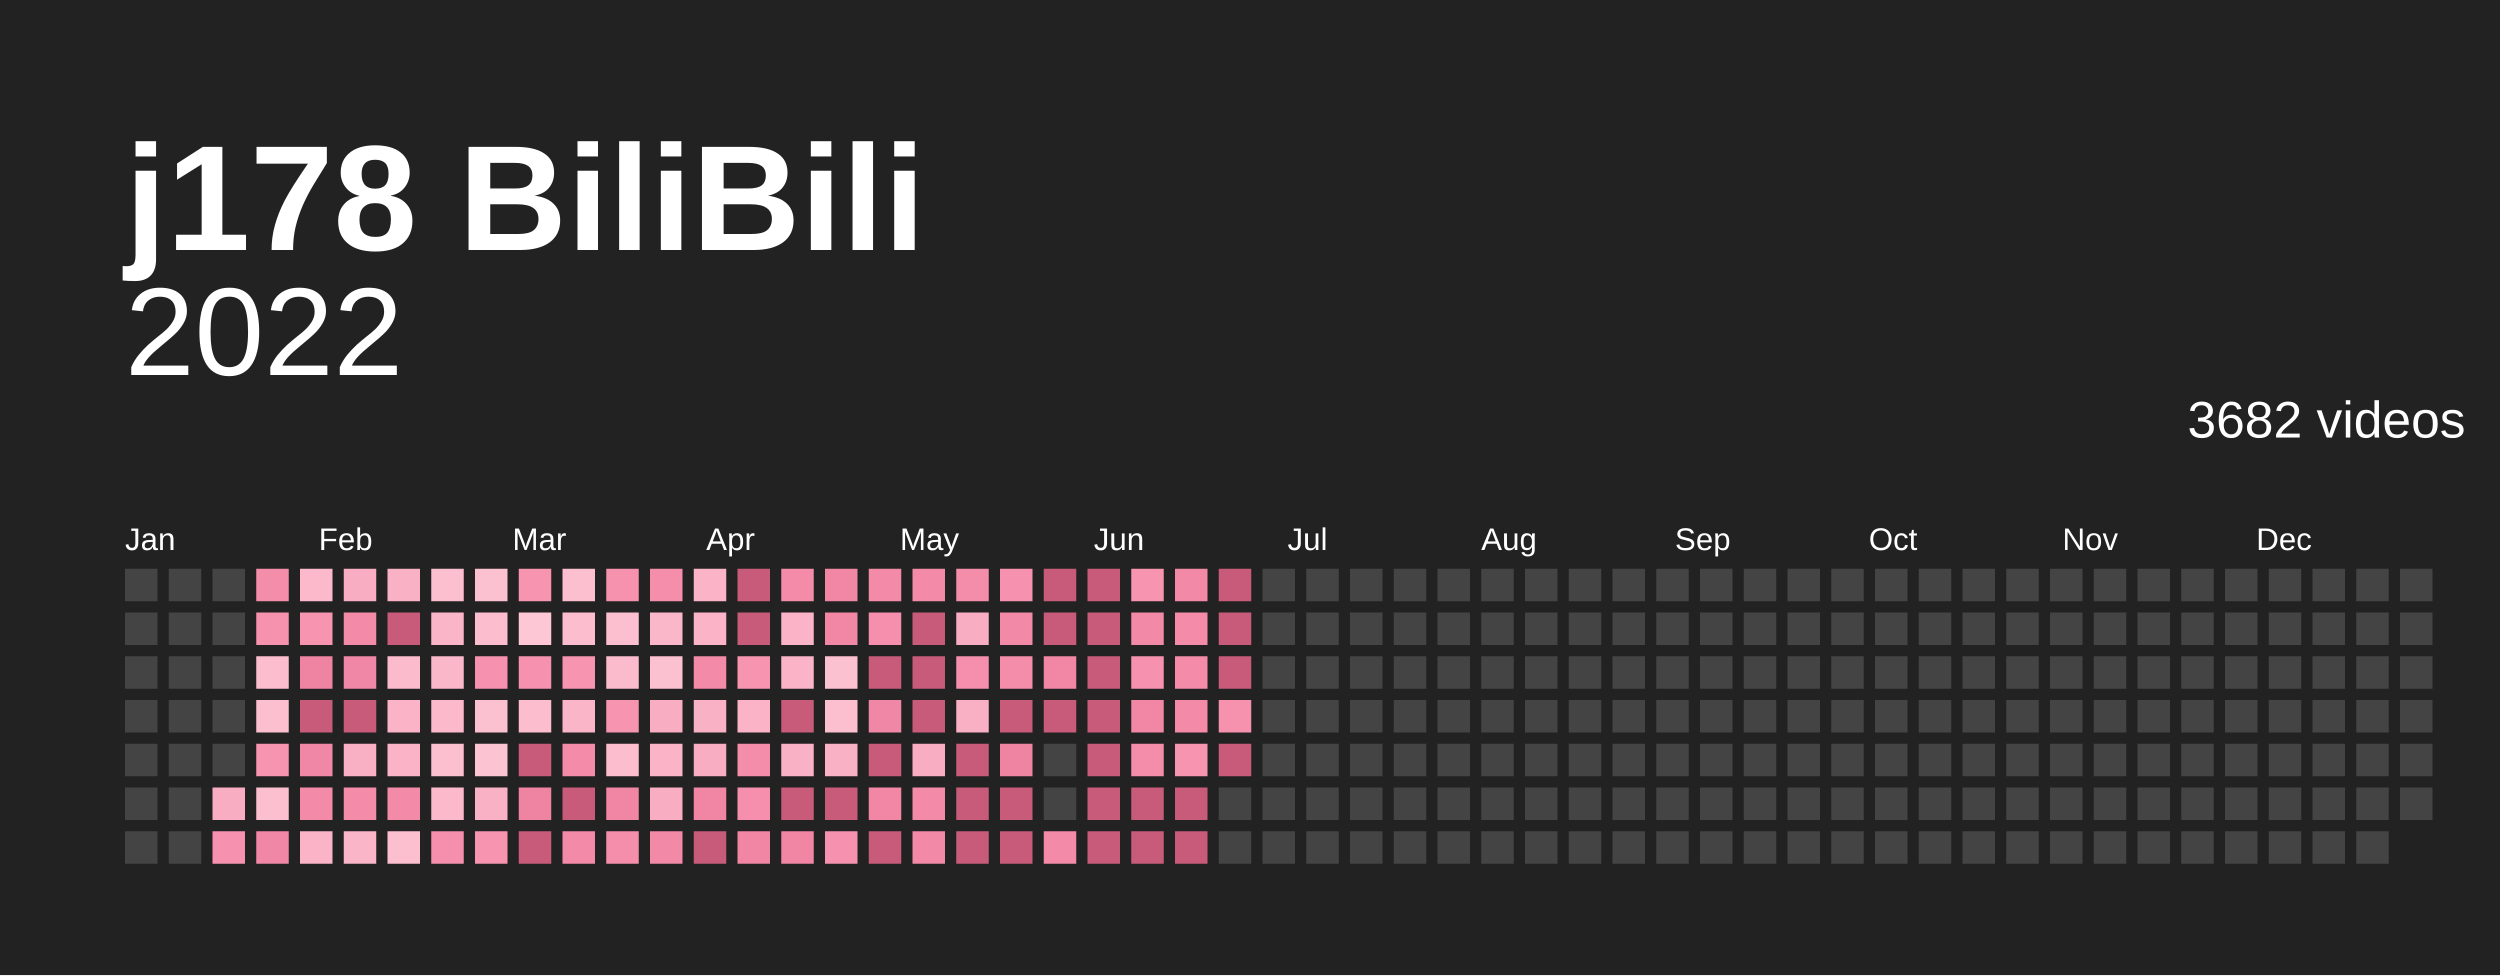
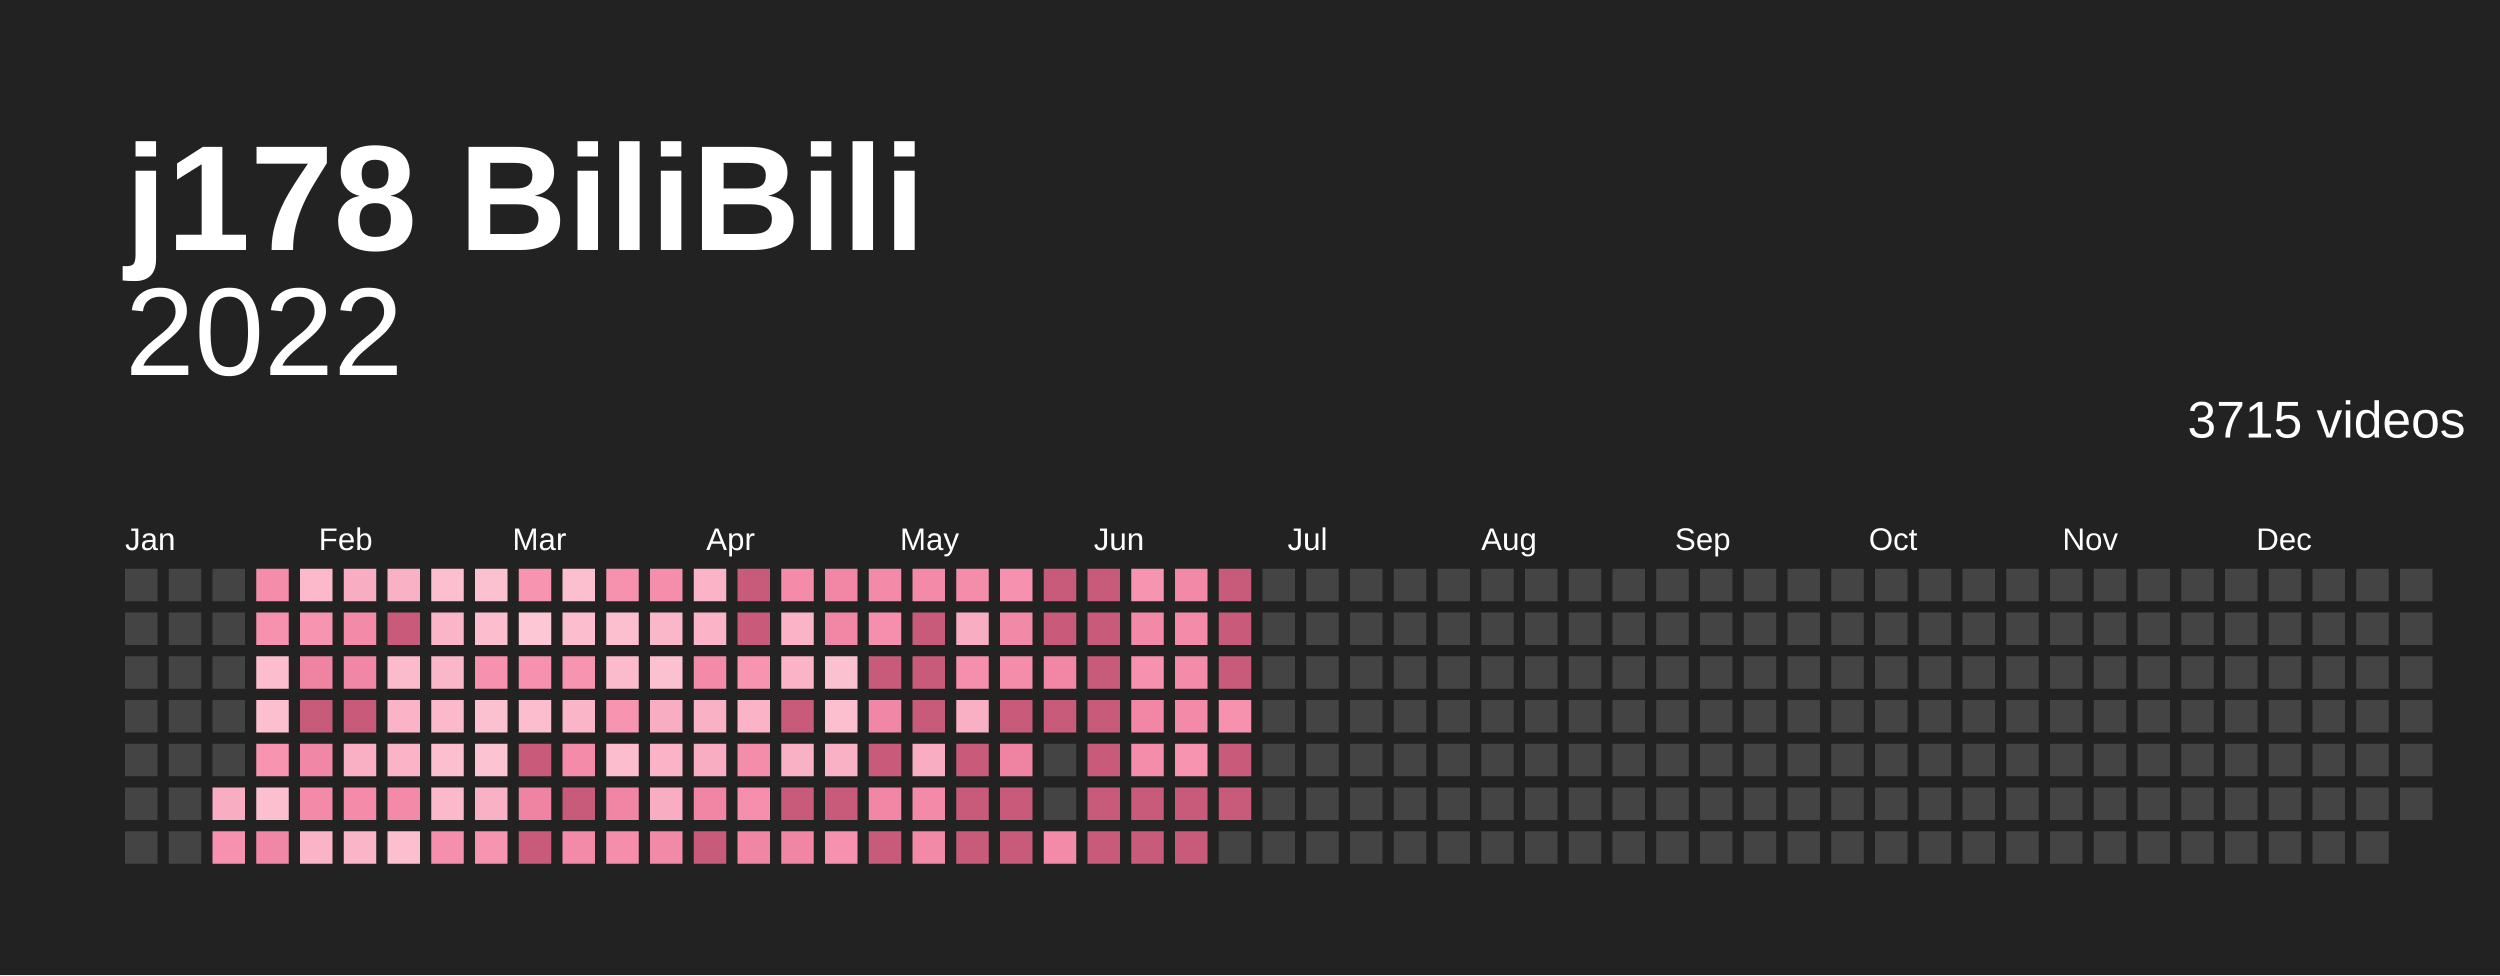
<svg xmlns="http://www.w3.org/2000/svg" baseProfile="full" height="78mm" version="1.1" viewBox="0,0,200,78" width="200mm">
  <defs />
  <rect fill="#222222" height="78" width="200" x="0" y="0" />
  <text fill="#ffffff" style="font-size:12px; font-family:Arial; font-weight:bold;" x="10" y="20">j178 BiliBili</text>
  <text alignment-baseline="hanging" fill="#ffffff" style="font-size:10.0px; font-family:Arial;" x="10" y="30">2022</text>
-   <text alignment-baseline="hanging" fill="#ffffff" style="font-size:4.125px; font-family:Arial;" x="175" y="35">3682 videos</text>
+   <text alignment-baseline="hanging" fill="#ffffff" style="font-size:4.125px; font-family:Arial;" x="175" y="35">3715 videos</text>
  <text fill="#ffffff" style="font-size:2.5px; font-family:Arial" x="10.0" y="44">Jan</text>
  <text fill="#ffffff" style="font-size:2.5px; font-family:Arial" x="25.5" y="44">Feb</text>
  <text fill="#ffffff" style="font-size:2.5px; font-family:Arial" x="41.0" y="44">Mar</text>
  <text fill="#ffffff" style="font-size:2.5px; font-family:Arial" x="56.5" y="44">Apr</text>
  <text fill="#ffffff" style="font-size:2.5px; font-family:Arial" x="72.0" y="44">May</text>
  <text fill="#ffffff" style="font-size:2.5px; font-family:Arial" x="87.5" y="44">Jun</text>
  <text fill="#ffffff" style="font-size:2.5px; font-family:Arial" x="103.0" y="44">Jul</text>
  <text fill="#ffffff" style="font-size:2.5px; font-family:Arial" x="118.5" y="44">Aug</text>
  <text fill="#ffffff" style="font-size:2.5px; font-family:Arial" x="134.0" y="44">Sep</text>
  <text fill="#ffffff" style="font-size:2.5px; font-family:Arial" x="149.5" y="44">Oct</text>
  <text fill="#ffffff" style="font-size:2.5px; font-family:Arial" x="165.0" y="44">Nov</text>
  <text fill="#ffffff" style="font-size:2.5px; font-family:Arial" x="180.5" y="44">Dec</text>
  <rect fill="#444444" height="2.6" width="2.6" x="10.0" y="45.5" />
  <rect fill="#444444" height="2.6" width="2.6" x="10.0" y="49.0" />
  <rect fill="#444444" height="2.6" width="2.6" x="10.0" y="52.5" />
  <rect fill="#444444" height="2.6" width="2.6" x="10.0" y="56.0" />
  <rect fill="#444444" height="2.6" width="2.6" x="10.0" y="59.5" />
  <rect fill="#444444" height="2.6" width="2.6" x="10.0" y="63.0" />
  <rect fill="#444444" height="2.6" width="2.6" x="10.0" y="66.5" />
  <rect fill="#444444" height="2.6" width="2.6" x="13.5" y="45.5" />
  <rect fill="#444444" height="2.6" width="2.6" x="13.5" y="49.0" />
  <rect fill="#444444" height="2.6" width="2.6" x="13.5" y="52.5" />
  <rect fill="#444444" height="2.6" width="2.6" x="13.5" y="56.0" />
  <rect fill="#444444" height="2.6" width="2.6" x="13.5" y="59.5" />
  <rect fill="#444444" height="2.6" width="2.6" x="13.5" y="63.0" />
  <rect fill="#444444" height="2.6" width="2.6" x="13.5" y="66.5" />
  <rect fill="#444444" height="2.6" width="2.6" x="17.0" y="45.5" />
  <rect fill="#444444" height="2.6" width="2.6" x="17.0" y="49.0" />
  <rect fill="#444444" height="2.6" width="2.6" x="17.0" y="52.5" />
  <rect fill="#444444" height="2.6" width="2.6" x="17.0" y="56.0" />
  <rect fill="#444444" height="2.6" width="2.6" x="17.0" y="59.5" />
  <rect fill="#f8adc2" height="2.6" width="2.6" x="17.0" y="63.0" />
  <rect fill="#f692af" height="2.6" width="2.6" x="17.0" y="66.5" />
  <rect fill="#f48daa" height="2.6" width="2.6" x="20.5" y="45.5" />
  <rect fill="#f691ae" height="2.6" width="2.6" x="20.5" y="49.0" />
  <rect fill="#fcbdce" height="2.6" width="2.6" x="20.5" y="52.5" />
  <rect fill="#fcbfd0" height="2.6" width="2.6" x="20.5" y="56.0" />
  <rect fill="#f794b0" height="2.6" width="2.6" x="20.5" y="59.5" />
  <rect fill="#fcbfd0" height="2.6" width="2.6" x="20.5" y="63.0" />
  <rect fill="#f187a6" height="2.6" width="2.6" x="20.5" y="66.5" />
  <rect fill="#fbb9cb" height="2.6" width="2.6" x="24.0" y="45.5" />
  <rect fill="#f794b0" height="2.6" width="2.6" x="24.0" y="49.0" />
  <rect fill="#ef84a2" height="2.6" width="2.6" x="24.0" y="52.5" />
  <rect fill="#c95b7a" height="2.6" width="2.6" x="24.0" y="56.0" />
  <rect fill="#f187a6" height="2.6" width="2.6" x="24.0" y="59.5" />
  <rect fill="#f38aa8" height="2.6" width="2.6" x="24.0" y="63.0" />
  <rect fill="#fab3c7" height="2.6" width="2.6" x="24.0" y="66.5" />
  <rect fill="#f8adc2" height="2.6" width="2.6" x="27.5" y="45.5" />
  <rect fill="#f38aa8" height="2.6" width="2.6" x="27.5" y="49.0" />
  <rect fill="#f187a6" height="2.6" width="2.6" x="27.5" y="52.5" />
  <rect fill="#c95b7a" height="2.6" width="2.6" x="27.5" y="56.0" />
  <rect fill="#f9afc4" height="2.6" width="2.6" x="27.5" y="59.5" />
  <rect fill="#f38ba9" height="2.6" width="2.6" x="27.5" y="63.0" />
  <rect fill="#fab5c8" height="2.6" width="2.6" x="27.5" y="66.5" />
  <rect fill="#f9b1c5" height="2.6" width="2.6" x="31.0" y="45.5" />
  <rect fill="#c95b7a" height="2.6" width="2.6" x="31.0" y="49.0" />
  <rect fill="#fbbbcd" height="2.6" width="2.6" x="31.0" y="52.5" />
  <rect fill="#fab3c7" height="2.6" width="2.6" x="31.0" y="56.0" />
  <rect fill="#fab3c7" height="2.6" width="2.6" x="31.0" y="59.5" />
  <rect fill="#f38aa8" height="2.6" width="2.6" x="31.0" y="63.0" />
  <rect fill="#fcbfd0" height="2.6" width="2.6" x="31.0" y="66.5" />
  <rect fill="#fcbfd0" height="2.6" width="2.6" x="34.5" y="45.5" />
  <rect fill="#fab5c8" height="2.6" width="2.6" x="34.5" y="49.0" />
  <rect fill="#fab7ca" height="2.6" width="2.6" x="34.5" y="52.5" />
  <rect fill="#fbb9cb" height="2.6" width="2.6" x="34.5" y="56.0" />
  <rect fill="#fcbfd0" height="2.6" width="2.6" x="34.5" y="59.5" />
  <rect fill="#fbb9cb" height="2.6" width="2.6" x="34.5" y="63.0" />
  <rect fill="#f58fad" height="2.6" width="2.6" x="34.5" y="66.5" />
  <rect fill="#fcc1d1" height="2.6" width="2.6" x="38.0" y="45.5" />
  <rect fill="#fcbdce" height="2.6" width="2.6" x="38.0" y="49.0" />
  <rect fill="#f692af" height="2.6" width="2.6" x="38.0" y="52.5" />
  <rect fill="#fcc1d1" height="2.6" width="2.6" x="38.0" y="56.0" />
  <rect fill="#fcc3d3" height="2.6" width="2.6" x="38.0" y="59.5" />
  <rect fill="#f9b1c5" height="2.6" width="2.6" x="38.0" y="63.0" />
  <rect fill="#f794b0" height="2.6" width="2.6" x="38.0" y="66.5" />
  <rect fill="#f795b1" height="2.6" width="2.6" x="41.5" y="45.5" />
  <rect fill="#fdc7d6" height="2.6" width="2.6" x="41.5" y="49.0" />
  <rect fill="#f692af" height="2.6" width="2.6" x="41.5" y="52.5" />
  <rect fill="#fcbdce" height="2.6" width="2.6" x="41.5" y="56.0" />
  <rect fill="#c95b7a" height="2.6" width="2.6" x="41.5" y="59.5" />
  <rect fill="#ef84a2" height="2.6" width="2.6" x="41.5" y="63.0" />
  <rect fill="#c95b7a" height="2.6" width="2.6" x="41.5" y="66.5" />
  <rect fill="#fcbfd0" height="2.6" width="2.6" x="45.0" y="45.5" />
  <rect fill="#fcbdce" height="2.6" width="2.6" x="45.0" y="49.0" />
  <rect fill="#f794b0" height="2.6" width="2.6" x="45.0" y="52.5" />
  <rect fill="#fab5c8" height="2.6" width="2.6" x="45.0" y="56.0" />
  <rect fill="#f38ba9" height="2.6" width="2.6" x="45.0" y="59.5" />
  <rect fill="#c95b7a" height="2.6" width="2.6" x="45.0" y="63.0" />
  <rect fill="#f38aa8" height="2.6" width="2.6" x="45.0" y="66.5" />
  <rect fill="#f691ae" height="2.6" width="2.6" x="48.5" y="45.5" />
  <rect fill="#fcbfd0" height="2.6" width="2.6" x="48.5" y="49.0" />
  <rect fill="#fbbbcd" height="2.6" width="2.6" x="48.5" y="52.5" />
  <rect fill="#f795b1" height="2.6" width="2.6" x="48.5" y="56.0" />
  <rect fill="#fcbdce" height="2.6" width="2.6" x="48.5" y="59.5" />
  <rect fill="#f085a4" height="2.6" width="2.6" x="48.5" y="63.0" />
  <rect fill="#f48eab" height="2.6" width="2.6" x="48.5" y="66.5" />
  <rect fill="#f48eab" height="2.6" width="2.6" x="52.0" y="45.5" />
  <rect fill="#fab7ca" height="2.6" width="2.6" x="52.0" y="49.0" />
  <rect fill="#fcc1d1" height="2.6" width="2.6" x="52.0" y="52.5" />
  <rect fill="#f8adc2" height="2.6" width="2.6" x="52.0" y="56.0" />
  <rect fill="#fab3c7" height="2.6" width="2.6" x="52.0" y="59.5" />
  <rect fill="#f8adc2" height="2.6" width="2.6" x="52.0" y="63.0" />
  <rect fill="#f289a7" height="2.6" width="2.6" x="52.0" y="66.5" />
  <rect fill="#fab3c7" height="2.6" width="2.6" x="55.5" y="45.5" />
  <rect fill="#fab3c7" height="2.6" width="2.6" x="55.5" y="49.0" />
  <rect fill="#f38aa8" height="2.6" width="2.6" x="55.5" y="52.5" />
  <rect fill="#f9b1c5" height="2.6" width="2.6" x="55.5" y="56.0" />
  <rect fill="#f8adc2" height="2.6" width="2.6" x="55.5" y="59.5" />
  <rect fill="#f085a4" height="2.6" width="2.6" x="55.5" y="63.0" />
  <rect fill="#c95b7a" height="2.6" width="2.6" x="55.5" y="66.5" />
  <rect fill="#c95b7a" height="2.6" width="2.6" x="59.0" y="45.5" />
  <rect fill="#c95b7a" height="2.6" width="2.6" x="59.0" y="49.0" />
  <rect fill="#f795b1" height="2.6" width="2.6" x="59.0" y="52.5" />
  <rect fill="#fab3c7" height="2.6" width="2.6" x="59.0" y="56.0" />
  <rect fill="#f48daa" height="2.6" width="2.6" x="59.0" y="59.5" />
  <rect fill="#f58fad" height="2.6" width="2.6" x="59.0" y="63.0" />
  <rect fill="#f085a4" height="2.6" width="2.6" x="59.0" y="66.5" />
  <rect fill="#f38ba9" height="2.6" width="2.6" x="62.5" y="45.5" />
  <rect fill="#fab3c7" height="2.6" width="2.6" x="62.5" y="49.0" />
  <rect fill="#fab3c7" height="2.6" width="2.6" x="62.5" y="52.5" />
  <rect fill="#c95b7a" height="2.6" width="2.6" x="62.5" y="56.0" />
  <rect fill="#f9b1c5" height="2.6" width="2.6" x="62.5" y="59.5" />
  <rect fill="#c95b7a" height="2.6" width="2.6" x="62.5" y="63.0" />
  <rect fill="#f085a4" height="2.6" width="2.6" x="62.5" y="66.5" />
  <rect fill="#f186a5" height="2.6" width="2.6" x="66.0" y="45.5" />
  <rect fill="#f186a5" height="2.6" width="2.6" x="66.0" y="49.0" />
  <rect fill="#fcc1d1" height="2.6" width="2.6" x="66.0" y="52.5" />
  <rect fill="#fcbfd0" height="2.6" width="2.6" x="66.0" y="56.0" />
  <rect fill="#f9b1c5" height="2.6" width="2.6" x="66.0" y="59.5" />
  <rect fill="#c95b7a" height="2.6" width="2.6" x="66.0" y="63.0" />
  <rect fill="#f692af" height="2.6" width="2.6" x="66.0" y="66.5" />
  <rect fill="#f38aa8" height="2.6" width="2.6" x="69.5" y="45.5" />
  <rect fill="#f58fad" height="2.6" width="2.6" x="69.5" y="49.0" />
  <rect fill="#c95b7a" height="2.6" width="2.6" x="69.5" y="52.5" />
  <rect fill="#f187a6" height="2.6" width="2.6" x="69.5" y="56.0" />
  <rect fill="#c95b7a" height="2.6" width="2.6" x="69.5" y="59.5" />
  <rect fill="#f186a5" height="2.6" width="2.6" x="69.5" y="63.0" />
  <rect fill="#c95b7a" height="2.6" width="2.6" x="69.5" y="66.5" />
  <rect fill="#f38aa8" height="2.6" width="2.6" x="73.0" y="45.5" />
  <rect fill="#c95b7a" height="2.6" width="2.6" x="73.0" y="49.0" />
  <rect fill="#c95b7a" height="2.6" width="2.6" x="73.0" y="52.5" />
  <rect fill="#c95b7a" height="2.6" width="2.6" x="73.0" y="56.0" />
  <rect fill="#f8adc2" height="2.6" width="2.6" x="73.0" y="59.5" />
  <rect fill="#f38aa8" height="2.6" width="2.6" x="73.0" y="63.0" />
  <rect fill="#f289a7" height="2.6" width="2.6" x="73.0" y="66.5" />
  <rect fill="#f48daa" height="2.6" width="2.6" x="76.5" y="45.5" />
  <rect fill="#f8adc2" height="2.6" width="2.6" x="76.5" y="49.0" />
  <rect fill="#f58fad" height="2.6" width="2.6" x="76.5" y="52.5" />
  <rect fill="#f9afc4" height="2.6" width="2.6" x="76.5" y="56.0" />
  <rect fill="#c95b7a" height="2.6" width="2.6" x="76.5" y="59.5" />
  <rect fill="#c95b7a" height="2.6" width="2.6" x="76.5" y="63.0" />
  <rect fill="#c95b7a" height="2.6" width="2.6" x="76.5" y="66.5" />
  <rect fill="#f692af" height="2.6" width="2.6" x="80.0" y="45.5" />
  <rect fill="#f289a7" height="2.6" width="2.6" x="80.0" y="49.0" />
  <rect fill="#f48daa" height="2.6" width="2.6" x="80.0" y="52.5" />
  <rect fill="#c95b7a" height="2.6" width="2.6" x="80.0" y="56.0" />
  <rect fill="#ef84a2" height="2.6" width="2.6" x="80.0" y="59.5" />
  <rect fill="#c95b7a" height="2.6" width="2.6" x="80.0" y="63.0" />
  <rect fill="#c95b7a" height="2.6" width="2.6" x="80.0" y="66.5" />
  <rect fill="#c95b7a" height="2.6" width="2.6" x="83.5" y="45.5" />
  <rect fill="#c95b7a" height="2.6" width="2.6" x="83.5" y="49.0" />
  <rect fill="#f186a5" height="2.6" width="2.6" x="83.5" y="52.5" />
  <rect fill="#c95b7a" height="2.6" width="2.6" x="83.5" y="56.0" />
  <rect fill="#444444" height="2.6" width="2.6" x="83.5" y="59.5" />
  <rect fill="#444444" height="2.6" width="2.6" x="83.5" y="63.0" />
  <rect fill="#f38aa8" height="2.6" width="2.6" x="83.5" y="66.5" />
  <rect fill="#c95b7a" height="2.6" width="2.6" x="87.0" y="45.5" />
  <rect fill="#c95b7a" height="2.6" width="2.6" x="87.0" y="49.0" />
  <rect fill="#c95b7a" height="2.6" width="2.6" x="87.0" y="52.5" />
  <rect fill="#c95b7a" height="2.6" width="2.6" x="87.0" y="56.0" />
  <rect fill="#c95b7a" height="2.6" width="2.6" x="87.0" y="59.5" />
  <rect fill="#c95b7a" height="2.6" width="2.6" x="87.0" y="63.0" />
  <rect fill="#c95b7a" height="2.6" width="2.6" x="87.0" y="66.5" />
  <rect fill="#f795b1" height="2.6" width="2.6" x="90.5" y="45.5" />
  <rect fill="#f289a7" height="2.6" width="2.6" x="90.5" y="49.0" />
  <rect fill="#f692af" height="2.6" width="2.6" x="90.5" y="52.5" />
  <rect fill="#f186a5" height="2.6" width="2.6" x="90.5" y="56.0" />
  <rect fill="#f48daa" height="2.6" width="2.6" x="90.5" y="59.5" />
  <rect fill="#c95b7a" height="2.6" width="2.6" x="90.5" y="63.0" />
  <rect fill="#c95b7a" height="2.6" width="2.6" x="90.5" y="66.5" />
  <rect fill="#f289a7" height="2.6" width="2.6" x="94.0" y="45.5" />
  <rect fill="#f38ba9" height="2.6" width="2.6" x="94.0" y="49.0" />
  <rect fill="#f38ba9" height="2.6" width="2.6" x="94.0" y="52.5" />
  <rect fill="#f38aa8" height="2.6" width="2.6" x="94.0" y="56.0" />
  <rect fill="#f795b1" height="2.6" width="2.6" x="94.0" y="59.5" />
  <rect fill="#c95b7a" height="2.6" width="2.6" x="94.0" y="63.0" />
  <rect fill="#c95b7a" height="2.6" width="2.6" x="94.0" y="66.5" />
  <rect fill="#c95b7a" height="2.6" width="2.6" x="97.5" y="45.5" />
  <rect fill="#c95b7a" height="2.6" width="2.6" x="97.5" y="49.0" />
  <rect fill="#c95b7a" height="2.6" width="2.6" x="97.5" y="52.5" />
  <rect fill="#f691ae" height="2.6" width="2.6" x="97.5" y="56.0" />
  <rect fill="#c95b7a" height="2.6" width="2.6" x="97.5" y="59.5" />
-   <rect fill="#444444" height="2.6" width="2.6" x="97.5" y="63.0" />
+   <rect fill="#c95b7a" height="2.6" width="2.6" x="97.5" y="63.0" />
  <rect fill="#444444" height="2.6" width="2.6" x="97.5" y="66.5" />
  <rect fill="#444444" height="2.6" width="2.6" x="101.0" y="45.5" />
  <rect fill="#444444" height="2.6" width="2.6" x="101.0" y="49.0" />
  <rect fill="#444444" height="2.6" width="2.6" x="101.0" y="52.5" />
  <rect fill="#444444" height="2.6" width="2.6" x="101.0" y="56.0" />
  <rect fill="#444444" height="2.6" width="2.6" x="101.0" y="59.5" />
  <rect fill="#444444" height="2.6" width="2.6" x="101.0" y="63.0" />
  <rect fill="#444444" height="2.6" width="2.6" x="101.0" y="66.5" />
  <rect fill="#444444" height="2.6" width="2.6" x="104.5" y="45.5" />
  <rect fill="#444444" height="2.6" width="2.6" x="104.5" y="49.0" />
  <rect fill="#444444" height="2.6" width="2.6" x="104.5" y="52.5" />
  <rect fill="#444444" height="2.6" width="2.6" x="104.5" y="56.0" />
  <rect fill="#444444" height="2.6" width="2.6" x="104.5" y="59.5" />
  <rect fill="#444444" height="2.6" width="2.6" x="104.5" y="63.0" />
  <rect fill="#444444" height="2.6" width="2.6" x="104.5" y="66.5" />
  <rect fill="#444444" height="2.6" width="2.6" x="108.0" y="45.5" />
  <rect fill="#444444" height="2.6" width="2.6" x="108.0" y="49.0" />
  <rect fill="#444444" height="2.6" width="2.6" x="108.0" y="52.5" />
  <rect fill="#444444" height="2.6" width="2.6" x="108.0" y="56.0" />
  <rect fill="#444444" height="2.6" width="2.6" x="108.0" y="59.5" />
  <rect fill="#444444" height="2.6" width="2.6" x="108.0" y="63.0" />
  <rect fill="#444444" height="2.6" width="2.6" x="108.0" y="66.5" />
  <rect fill="#444444" height="2.6" width="2.6" x="111.5" y="45.5" />
  <rect fill="#444444" height="2.6" width="2.6" x="111.5" y="49.0" />
  <rect fill="#444444" height="2.6" width="2.6" x="111.5" y="52.5" />
  <rect fill="#444444" height="2.6" width="2.6" x="111.5" y="56.0" />
  <rect fill="#444444" height="2.6" width="2.6" x="111.5" y="59.5" />
  <rect fill="#444444" height="2.6" width="2.6" x="111.5" y="63.0" />
  <rect fill="#444444" height="2.6" width="2.6" x="111.5" y="66.5" />
  <rect fill="#444444" height="2.6" width="2.6" x="115.0" y="45.5" />
  <rect fill="#444444" height="2.6" width="2.6" x="115.0" y="49.0" />
  <rect fill="#444444" height="2.6" width="2.6" x="115.0" y="52.5" />
  <rect fill="#444444" height="2.6" width="2.6" x="115.0" y="56.0" />
  <rect fill="#444444" height="2.6" width="2.6" x="115.0" y="59.5" />
  <rect fill="#444444" height="2.6" width="2.6" x="115.0" y="63.0" />
  <rect fill="#444444" height="2.6" width="2.6" x="115.0" y="66.5" />
  <rect fill="#444444" height="2.6" width="2.6" x="118.5" y="45.5" />
  <rect fill="#444444" height="2.6" width="2.6" x="118.5" y="49.0" />
  <rect fill="#444444" height="2.6" width="2.6" x="118.5" y="52.5" />
  <rect fill="#444444" height="2.6" width="2.6" x="118.5" y="56.0" />
  <rect fill="#444444" height="2.6" width="2.6" x="118.5" y="59.5" />
  <rect fill="#444444" height="2.6" width="2.6" x="118.5" y="63.0" />
  <rect fill="#444444" height="2.6" width="2.6" x="118.5" y="66.5" />
  <rect fill="#444444" height="2.6" width="2.6" x="122.0" y="45.5" />
  <rect fill="#444444" height="2.6" width="2.6" x="122.0" y="49.0" />
  <rect fill="#444444" height="2.6" width="2.6" x="122.0" y="52.5" />
  <rect fill="#444444" height="2.6" width="2.6" x="122.0" y="56.0" />
  <rect fill="#444444" height="2.6" width="2.6" x="122.0" y="59.5" />
  <rect fill="#444444" height="2.6" width="2.6" x="122.0" y="63.0" />
  <rect fill="#444444" height="2.6" width="2.6" x="122.0" y="66.5" />
  <rect fill="#444444" height="2.6" width="2.6" x="125.5" y="45.5" />
  <rect fill="#444444" height="2.6" width="2.6" x="125.5" y="49.0" />
  <rect fill="#444444" height="2.6" width="2.6" x="125.5" y="52.5" />
  <rect fill="#444444" height="2.6" width="2.6" x="125.5" y="56.0" />
  <rect fill="#444444" height="2.6" width="2.6" x="125.5" y="59.5" />
  <rect fill="#444444" height="2.6" width="2.6" x="125.5" y="63.0" />
  <rect fill="#444444" height="2.6" width="2.6" x="125.5" y="66.5" />
  <rect fill="#444444" height="2.6" width="2.6" x="129.0" y="45.5" />
  <rect fill="#444444" height="2.6" width="2.6" x="129.0" y="49.0" />
  <rect fill="#444444" height="2.6" width="2.6" x="129.0" y="52.5" />
  <rect fill="#444444" height="2.6" width="2.6" x="129.0" y="56.0" />
  <rect fill="#444444" height="2.6" width="2.6" x="129.0" y="59.5" />
  <rect fill="#444444" height="2.6" width="2.6" x="129.0" y="63.0" />
  <rect fill="#444444" height="2.6" width="2.6" x="129.0" y="66.5" />
  <rect fill="#444444" height="2.6" width="2.6" x="132.5" y="45.5" />
  <rect fill="#444444" height="2.6" width="2.6" x="132.5" y="49.0" />
  <rect fill="#444444" height="2.6" width="2.6" x="132.5" y="52.5" />
  <rect fill="#444444" height="2.6" width="2.6" x="132.5" y="56.0" />
  <rect fill="#444444" height="2.6" width="2.6" x="132.5" y="59.5" />
  <rect fill="#444444" height="2.6" width="2.6" x="132.5" y="63.0" />
  <rect fill="#444444" height="2.6" width="2.6" x="132.5" y="66.5" />
  <rect fill="#444444" height="2.6" width="2.6" x="136.0" y="45.5" />
  <rect fill="#444444" height="2.6" width="2.6" x="136.0" y="49.0" />
  <rect fill="#444444" height="2.6" width="2.6" x="136.0" y="52.5" />
  <rect fill="#444444" height="2.6" width="2.6" x="136.0" y="56.0" />
  <rect fill="#444444" height="2.6" width="2.6" x="136.0" y="59.5" />
  <rect fill="#444444" height="2.6" width="2.6" x="136.0" y="63.0" />
  <rect fill="#444444" height="2.6" width="2.6" x="136.0" y="66.5" />
  <rect fill="#444444" height="2.6" width="2.6" x="139.5" y="45.5" />
  <rect fill="#444444" height="2.6" width="2.6" x="139.5" y="49.0" />
  <rect fill="#444444" height="2.6" width="2.6" x="139.5" y="52.5" />
  <rect fill="#444444" height="2.6" width="2.6" x="139.5" y="56.0" />
  <rect fill="#444444" height="2.6" width="2.6" x="139.5" y="59.5" />
  <rect fill="#444444" height="2.6" width="2.6" x="139.5" y="63.0" />
  <rect fill="#444444" height="2.6" width="2.6" x="139.5" y="66.5" />
  <rect fill="#444444" height="2.6" width="2.6" x="143.0" y="45.5" />
  <rect fill="#444444" height="2.6" width="2.6" x="143.0" y="49.0" />
  <rect fill="#444444" height="2.6" width="2.6" x="143.0" y="52.5" />
  <rect fill="#444444" height="2.6" width="2.6" x="143.0" y="56.0" />
  <rect fill="#444444" height="2.6" width="2.6" x="143.0" y="59.5" />
  <rect fill="#444444" height="2.6" width="2.6" x="143.0" y="63.0" />
  <rect fill="#444444" height="2.6" width="2.6" x="143.0" y="66.5" />
  <rect fill="#444444" height="2.6" width="2.6" x="146.5" y="45.5" />
  <rect fill="#444444" height="2.6" width="2.6" x="146.5" y="49.0" />
  <rect fill="#444444" height="2.6" width="2.6" x="146.5" y="52.5" />
  <rect fill="#444444" height="2.6" width="2.6" x="146.5" y="56.0" />
  <rect fill="#444444" height="2.6" width="2.6" x="146.5" y="59.5" />
  <rect fill="#444444" height="2.6" width="2.6" x="146.5" y="63.0" />
  <rect fill="#444444" height="2.6" width="2.6" x="146.5" y="66.5" />
  <rect fill="#444444" height="2.6" width="2.6" x="150.0" y="45.5" />
  <rect fill="#444444" height="2.6" width="2.6" x="150.0" y="49.0" />
  <rect fill="#444444" height="2.6" width="2.6" x="150.0" y="52.5" />
  <rect fill="#444444" height="2.6" width="2.6" x="150.0" y="56.0" />
  <rect fill="#444444" height="2.6" width="2.6" x="150.0" y="59.5" />
  <rect fill="#444444" height="2.6" width="2.6" x="150.0" y="63.0" />
  <rect fill="#444444" height="2.6" width="2.6" x="150.0" y="66.5" />
  <rect fill="#444444" height="2.6" width="2.6" x="153.5" y="45.5" />
  <rect fill="#444444" height="2.6" width="2.6" x="153.5" y="49.0" />
  <rect fill="#444444" height="2.6" width="2.6" x="153.5" y="52.5" />
  <rect fill="#444444" height="2.6" width="2.6" x="153.5" y="56.0" />
  <rect fill="#444444" height="2.6" width="2.6" x="153.5" y="59.5" />
  <rect fill="#444444" height="2.6" width="2.6" x="153.5" y="63.0" />
  <rect fill="#444444" height="2.6" width="2.6" x="153.5" y="66.5" />
  <rect fill="#444444" height="2.6" width="2.6" x="157.0" y="45.5" />
  <rect fill="#444444" height="2.6" width="2.6" x="157.0" y="49.0" />
  <rect fill="#444444" height="2.6" width="2.6" x="157.0" y="52.5" />
  <rect fill="#444444" height="2.6" width="2.6" x="157.0" y="56.0" />
  <rect fill="#444444" height="2.6" width="2.6" x="157.0" y="59.5" />
  <rect fill="#444444" height="2.6" width="2.6" x="157.0" y="63.0" />
  <rect fill="#444444" height="2.6" width="2.6" x="157.0" y="66.5" />
  <rect fill="#444444" height="2.6" width="2.6" x="160.5" y="45.5" />
  <rect fill="#444444" height="2.6" width="2.6" x="160.5" y="49.0" />
  <rect fill="#444444" height="2.6" width="2.6" x="160.5" y="52.5" />
  <rect fill="#444444" height="2.6" width="2.6" x="160.5" y="56.0" />
  <rect fill="#444444" height="2.6" width="2.6" x="160.5" y="59.5" />
  <rect fill="#444444" height="2.6" width="2.6" x="160.5" y="63.0" />
  <rect fill="#444444" height="2.6" width="2.6" x="160.5" y="66.5" />
  <rect fill="#444444" height="2.6" width="2.6" x="164.0" y="45.5" />
  <rect fill="#444444" height="2.6" width="2.6" x="164.0" y="49.0" />
  <rect fill="#444444" height="2.6" width="2.6" x="164.0" y="52.5" />
  <rect fill="#444444" height="2.6" width="2.6" x="164.0" y="56.0" />
  <rect fill="#444444" height="2.6" width="2.6" x="164.0" y="59.5" />
  <rect fill="#444444" height="2.6" width="2.6" x="164.0" y="63.0" />
  <rect fill="#444444" height="2.6" width="2.6" x="164.0" y="66.5" />
  <rect fill="#444444" height="2.6" width="2.6" x="167.5" y="45.5" />
  <rect fill="#444444" height="2.6" width="2.6" x="167.5" y="49.0" />
  <rect fill="#444444" height="2.6" width="2.6" x="167.5" y="52.5" />
  <rect fill="#444444" height="2.6" width="2.6" x="167.5" y="56.0" />
  <rect fill="#444444" height="2.6" width="2.6" x="167.5" y="59.5" />
  <rect fill="#444444" height="2.6" width="2.6" x="167.5" y="63.0" />
  <rect fill="#444444" height="2.6" width="2.6" x="167.5" y="66.5" />
  <rect fill="#444444" height="2.6" width="2.6" x="171.0" y="45.5" />
  <rect fill="#444444" height="2.6" width="2.6" x="171.0" y="49.0" />
  <rect fill="#444444" height="2.6" width="2.6" x="171.0" y="52.5" />
  <rect fill="#444444" height="2.6" width="2.6" x="171.0" y="56.0" />
  <rect fill="#444444" height="2.6" width="2.6" x="171.0" y="59.5" />
  <rect fill="#444444" height="2.6" width="2.6" x="171.0" y="63.0" />
  <rect fill="#444444" height="2.6" width="2.6" x="171.0" y="66.5" />
  <rect fill="#444444" height="2.6" width="2.6" x="174.5" y="45.5" />
  <rect fill="#444444" height="2.6" width="2.6" x="174.5" y="49.0" />
  <rect fill="#444444" height="2.6" width="2.6" x="174.5" y="52.5" />
  <rect fill="#444444" height="2.6" width="2.6" x="174.5" y="56.0" />
  <rect fill="#444444" height="2.6" width="2.6" x="174.5" y="59.5" />
  <rect fill="#444444" height="2.6" width="2.6" x="174.5" y="63.0" />
  <rect fill="#444444" height="2.6" width="2.6" x="174.5" y="66.5" />
  <rect fill="#444444" height="2.6" width="2.6" x="178.0" y="45.5" />
  <rect fill="#444444" height="2.6" width="2.6" x="178.0" y="49.0" />
  <rect fill="#444444" height="2.6" width="2.6" x="178.0" y="52.5" />
  <rect fill="#444444" height="2.6" width="2.6" x="178.0" y="56.0" />
  <rect fill="#444444" height="2.6" width="2.6" x="178.0" y="59.5" />
  <rect fill="#444444" height="2.6" width="2.6" x="178.0" y="63.0" />
  <rect fill="#444444" height="2.6" width="2.6" x="178.0" y="66.5" />
  <rect fill="#444444" height="2.6" width="2.6" x="181.5" y="45.5" />
  <rect fill="#444444" height="2.6" width="2.6" x="181.5" y="49.0" />
  <rect fill="#444444" height="2.6" width="2.6" x="181.5" y="52.5" />
  <rect fill="#444444" height="2.6" width="2.6" x="181.5" y="56.0" />
  <rect fill="#444444" height="2.6" width="2.6" x="181.5" y="59.5" />
  <rect fill="#444444" height="2.6" width="2.6" x="181.5" y="63.0" />
  <rect fill="#444444" height="2.6" width="2.6" x="181.5" y="66.5" />
  <rect fill="#444444" height="2.6" width="2.6" x="185.0" y="45.5" />
  <rect fill="#444444" height="2.6" width="2.6" x="185.0" y="49.0" />
  <rect fill="#444444" height="2.6" width="2.6" x="185.0" y="52.5" />
  <rect fill="#444444" height="2.6" width="2.6" x="185.0" y="56.0" />
  <rect fill="#444444" height="2.6" width="2.6" x="185.0" y="59.5" />
  <rect fill="#444444" height="2.6" width="2.6" x="185.0" y="63.0" />
  <rect fill="#444444" height="2.6" width="2.6" x="185.0" y="66.5" />
  <rect fill="#444444" height="2.6" width="2.6" x="188.5" y="45.5" />
  <rect fill="#444444" height="2.6" width="2.6" x="188.5" y="49.0" />
  <rect fill="#444444" height="2.6" width="2.6" x="188.5" y="52.5" />
  <rect fill="#444444" height="2.6" width="2.6" x="188.5" y="56.0" />
  <rect fill="#444444" height="2.6" width="2.6" x="188.5" y="59.5" />
  <rect fill="#444444" height="2.6" width="2.6" x="188.5" y="63.0" />
  <rect fill="#444444" height="2.6" width="2.6" x="188.5" y="66.5" />
  <rect fill="#444444" height="2.6" width="2.6" x="192.0" y="45.5" />
  <rect fill="#444444" height="2.6" width="2.6" x="192.0" y="49.0" />
  <rect fill="#444444" height="2.6" width="2.6" x="192.0" y="52.5" />
  <rect fill="#444444" height="2.6" width="2.6" x="192.0" y="56.0" />
  <rect fill="#444444" height="2.6" width="2.6" x="192.0" y="59.5" />
  <rect fill="#444444" height="2.6" width="2.6" x="192.0" y="63.0" />
</svg>
